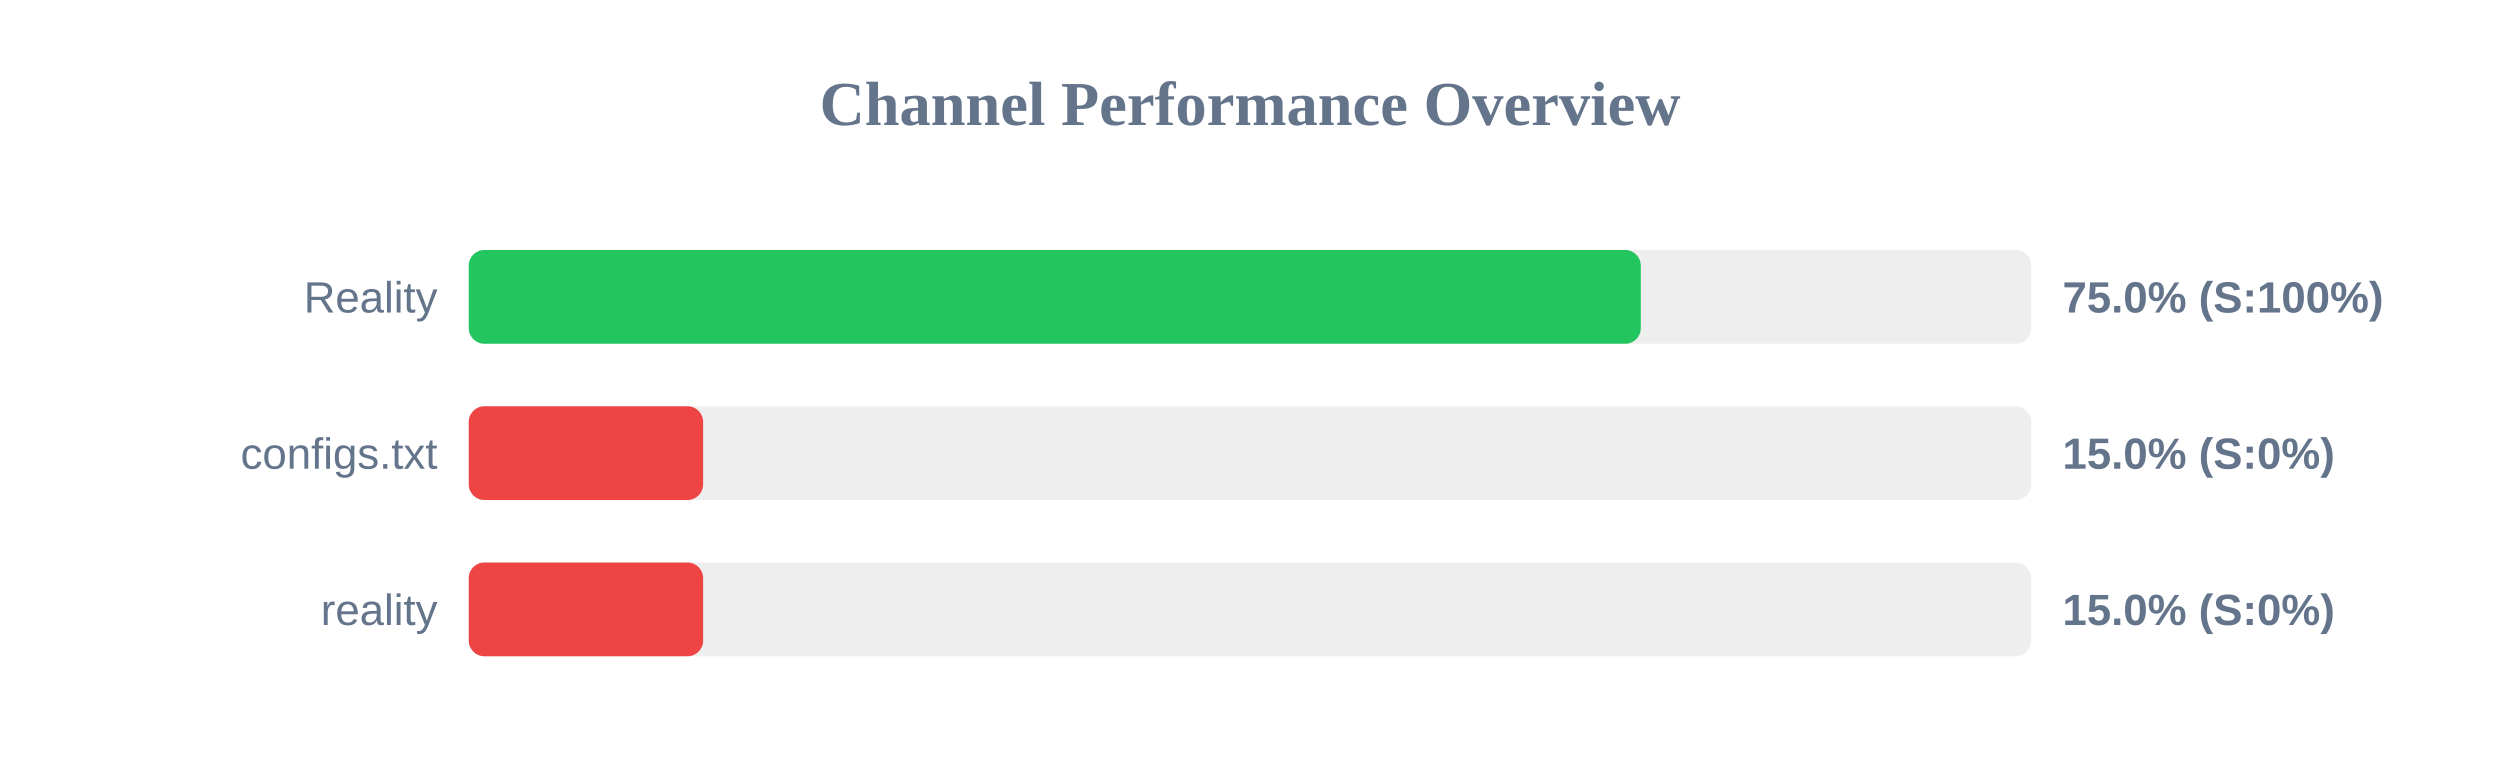
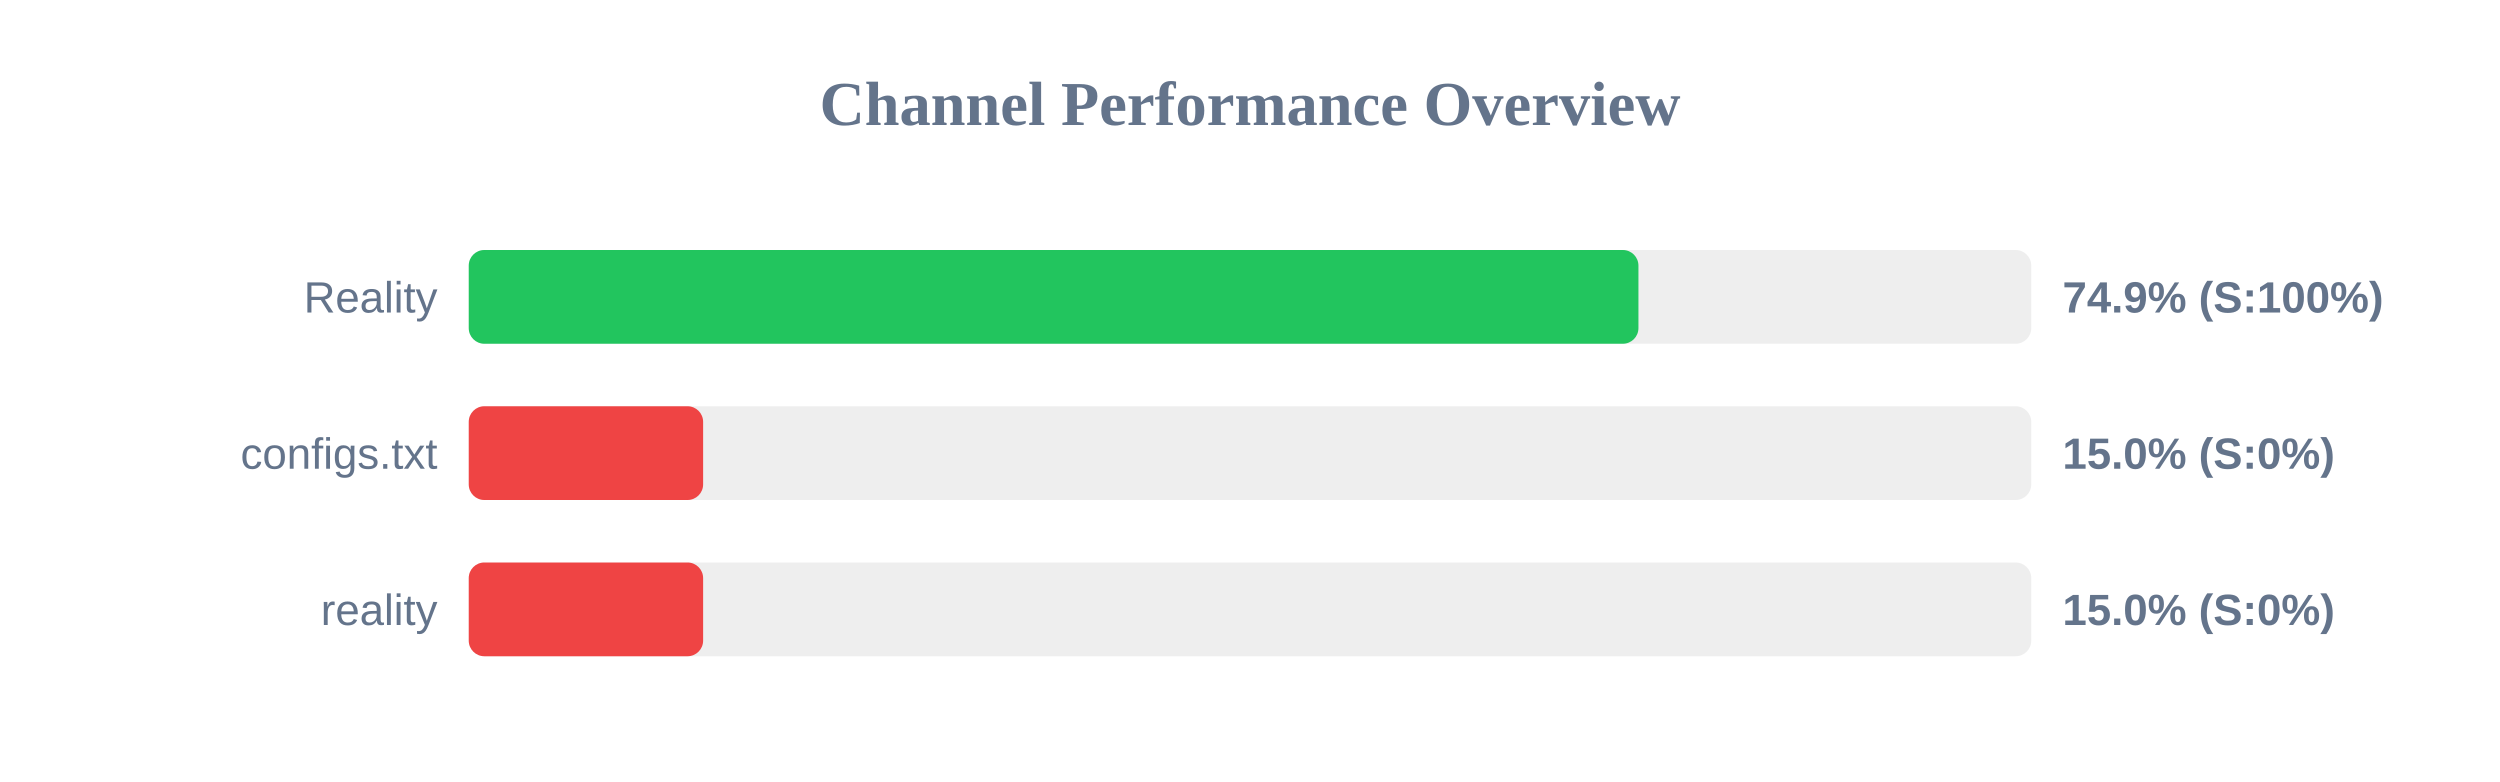
<svg xmlns="http://www.w3.org/2000/svg" width="800" height="250" version="1.1">
  <style>
        .row { font: 14px Arial; fill: #64748b; }
        .score { font: bold 14px Arial; fill: #64748b; }
    </style>
  <text x="400" y="40" text-anchor="middle" font-size="20px" font-weight="bold" fill="#64748b">Channel Performance Overview</text>
  <rect x="150" y="80" width="500" height="30" fill="#eee" rx="5" />
-   <rect x="150" y="80" width="375.05" height="30" fill="#22c55e" rx="5" />
+   <rect x="150" y="80" width="374.3" height="30" fill="#22c55e" rx="5" />
  <text x="140" y="100" text-anchor="end" class="row">Reality</text>
-   <text x="660" y="100" text-anchor="start" class="score">75.0% (S:100%)</text>
+   <text x="660" y="100" text-anchor="start" class="score">74.9% (S:100%)</text>
  <rect x="150" y="130" width="500" height="30" fill="#eee" rx="5" />
  <rect x="150" y="130" width="75.0" height="30" fill="#ef4444" rx="5" />
  <text x="140" y="150" text-anchor="end" class="row">configs.txt</text>
  <text x="660" y="150" text-anchor="start" class="score">15.0% (S:0%)</text>
  <rect x="150" y="180" width="500" height="30" fill="#eee" rx="5" />
  <rect x="150" y="180" width="75.0" height="30" fill="#ef4444" rx="5" />
  <text x="140" y="200" text-anchor="end" class="row">reality</text>
  <text x="660" y="200" text-anchor="start" class="score">15.0% (S:0%)</text>
</svg>
